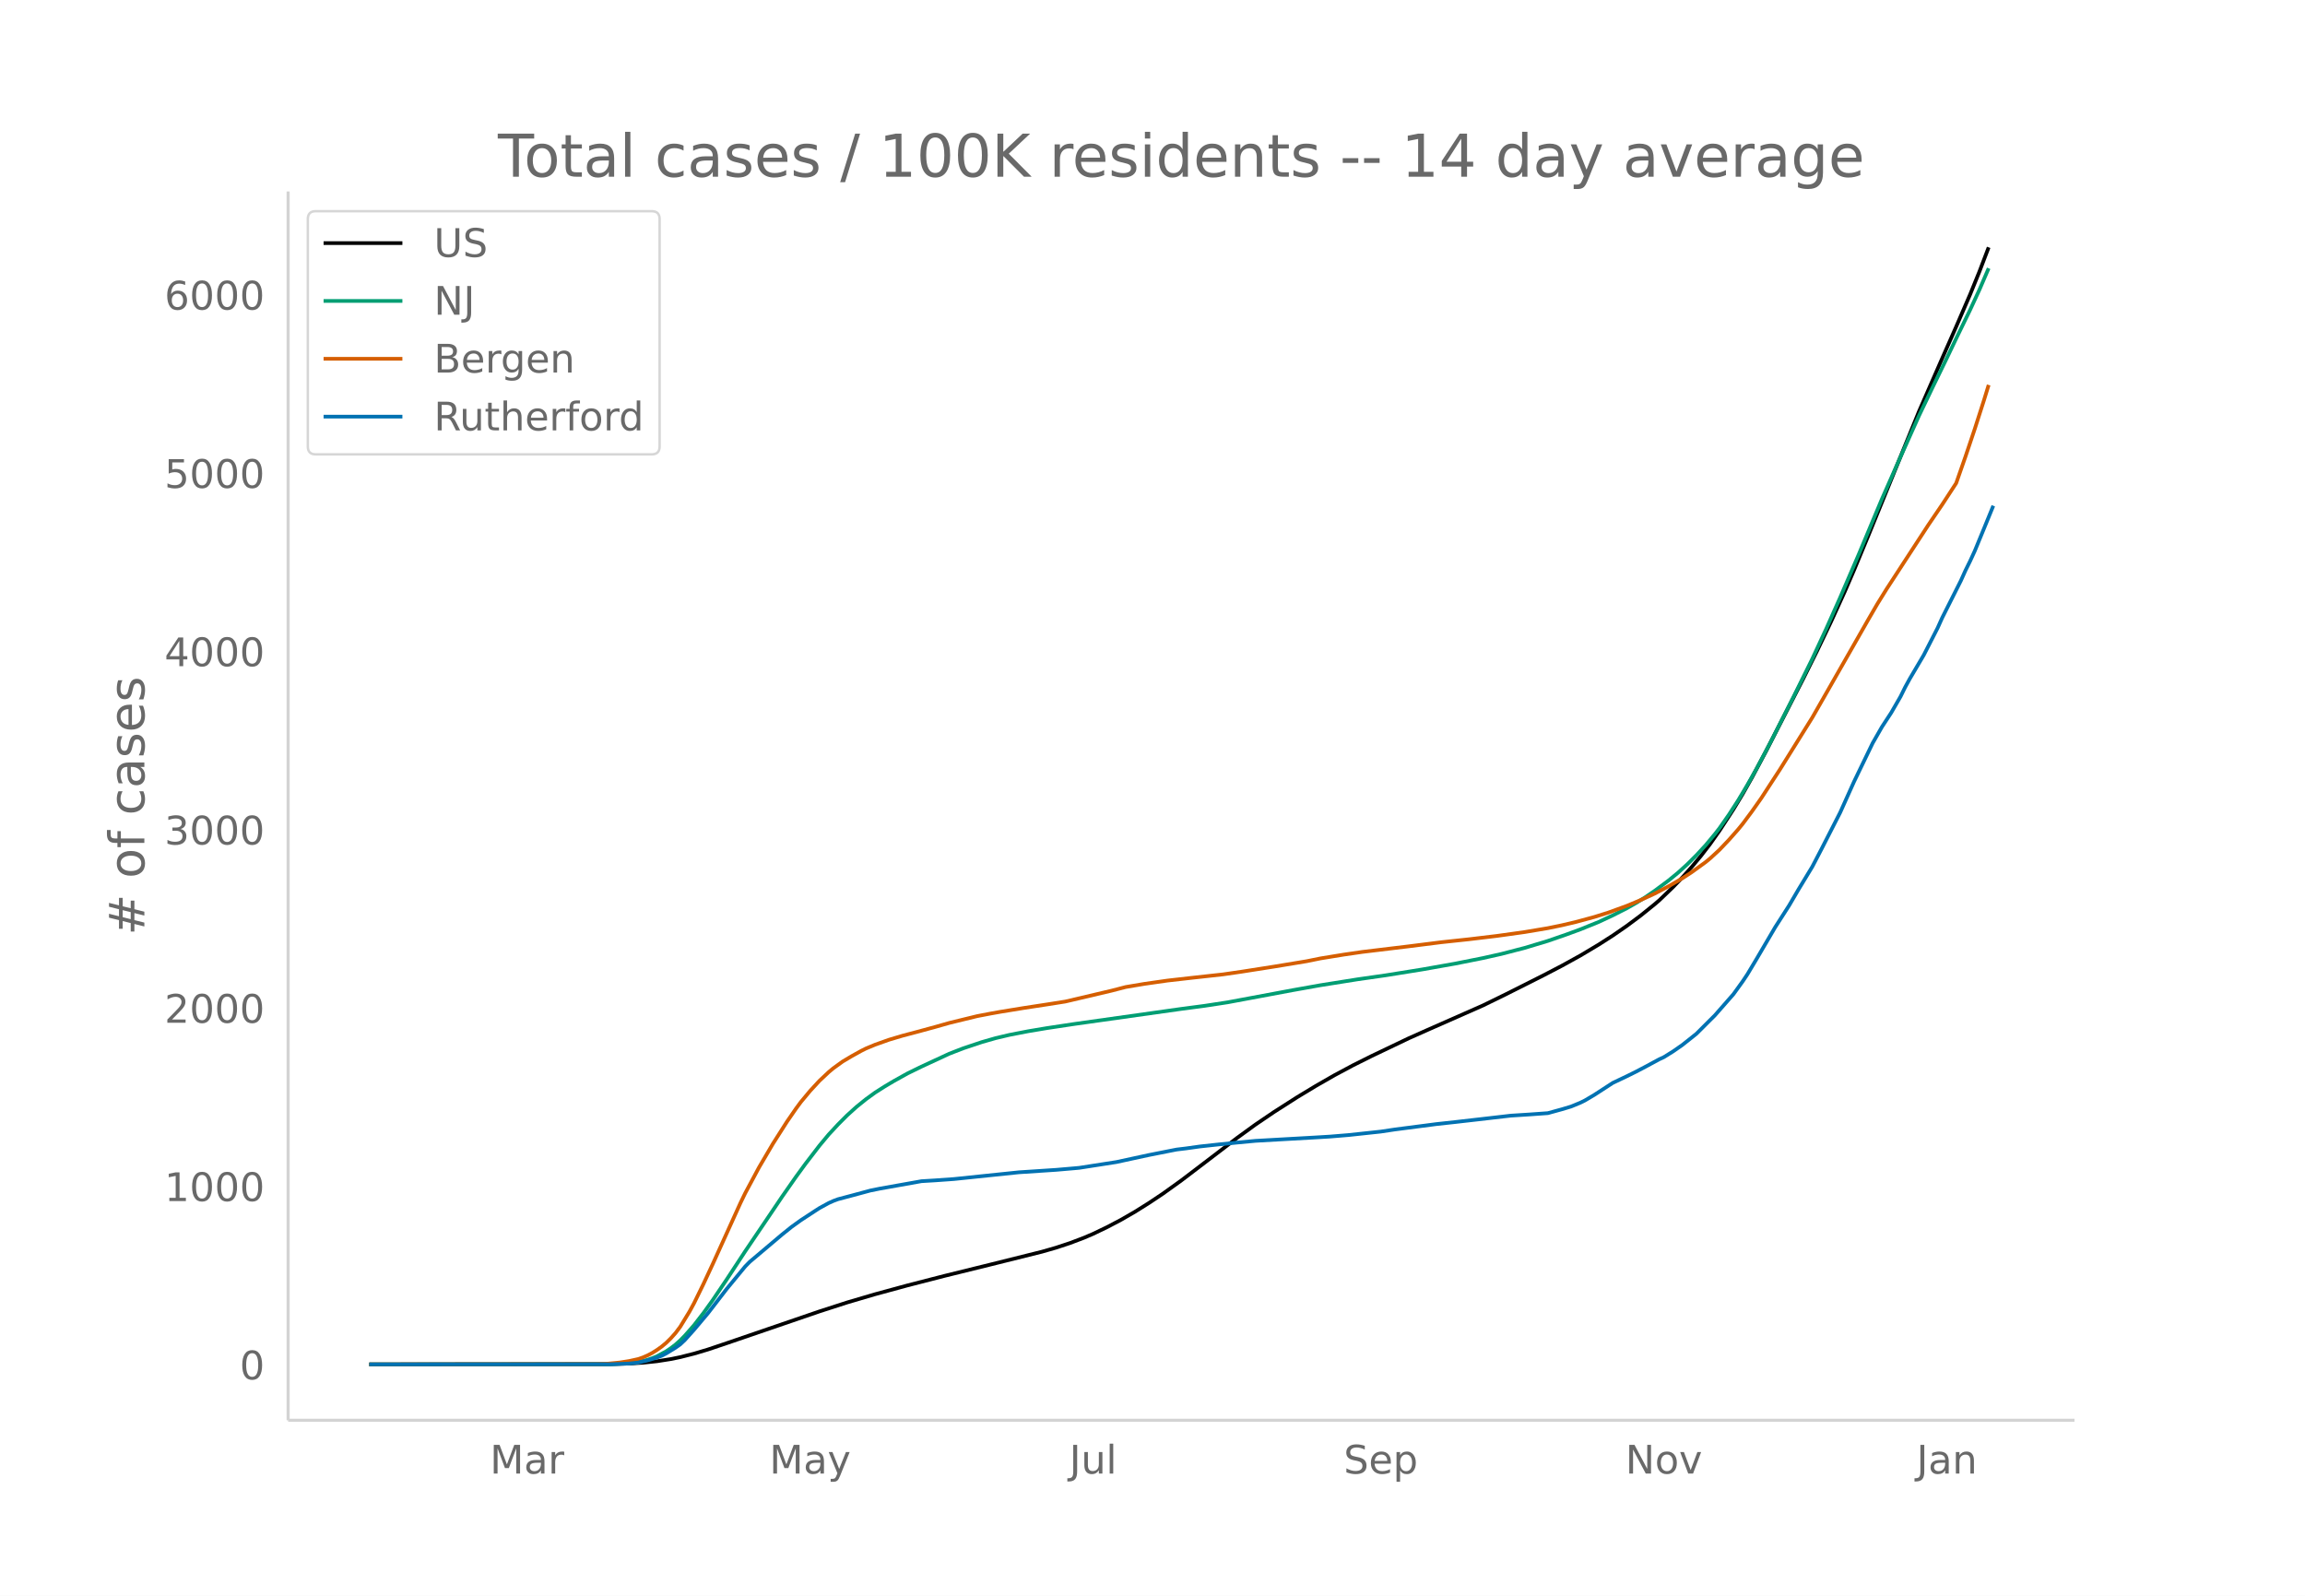
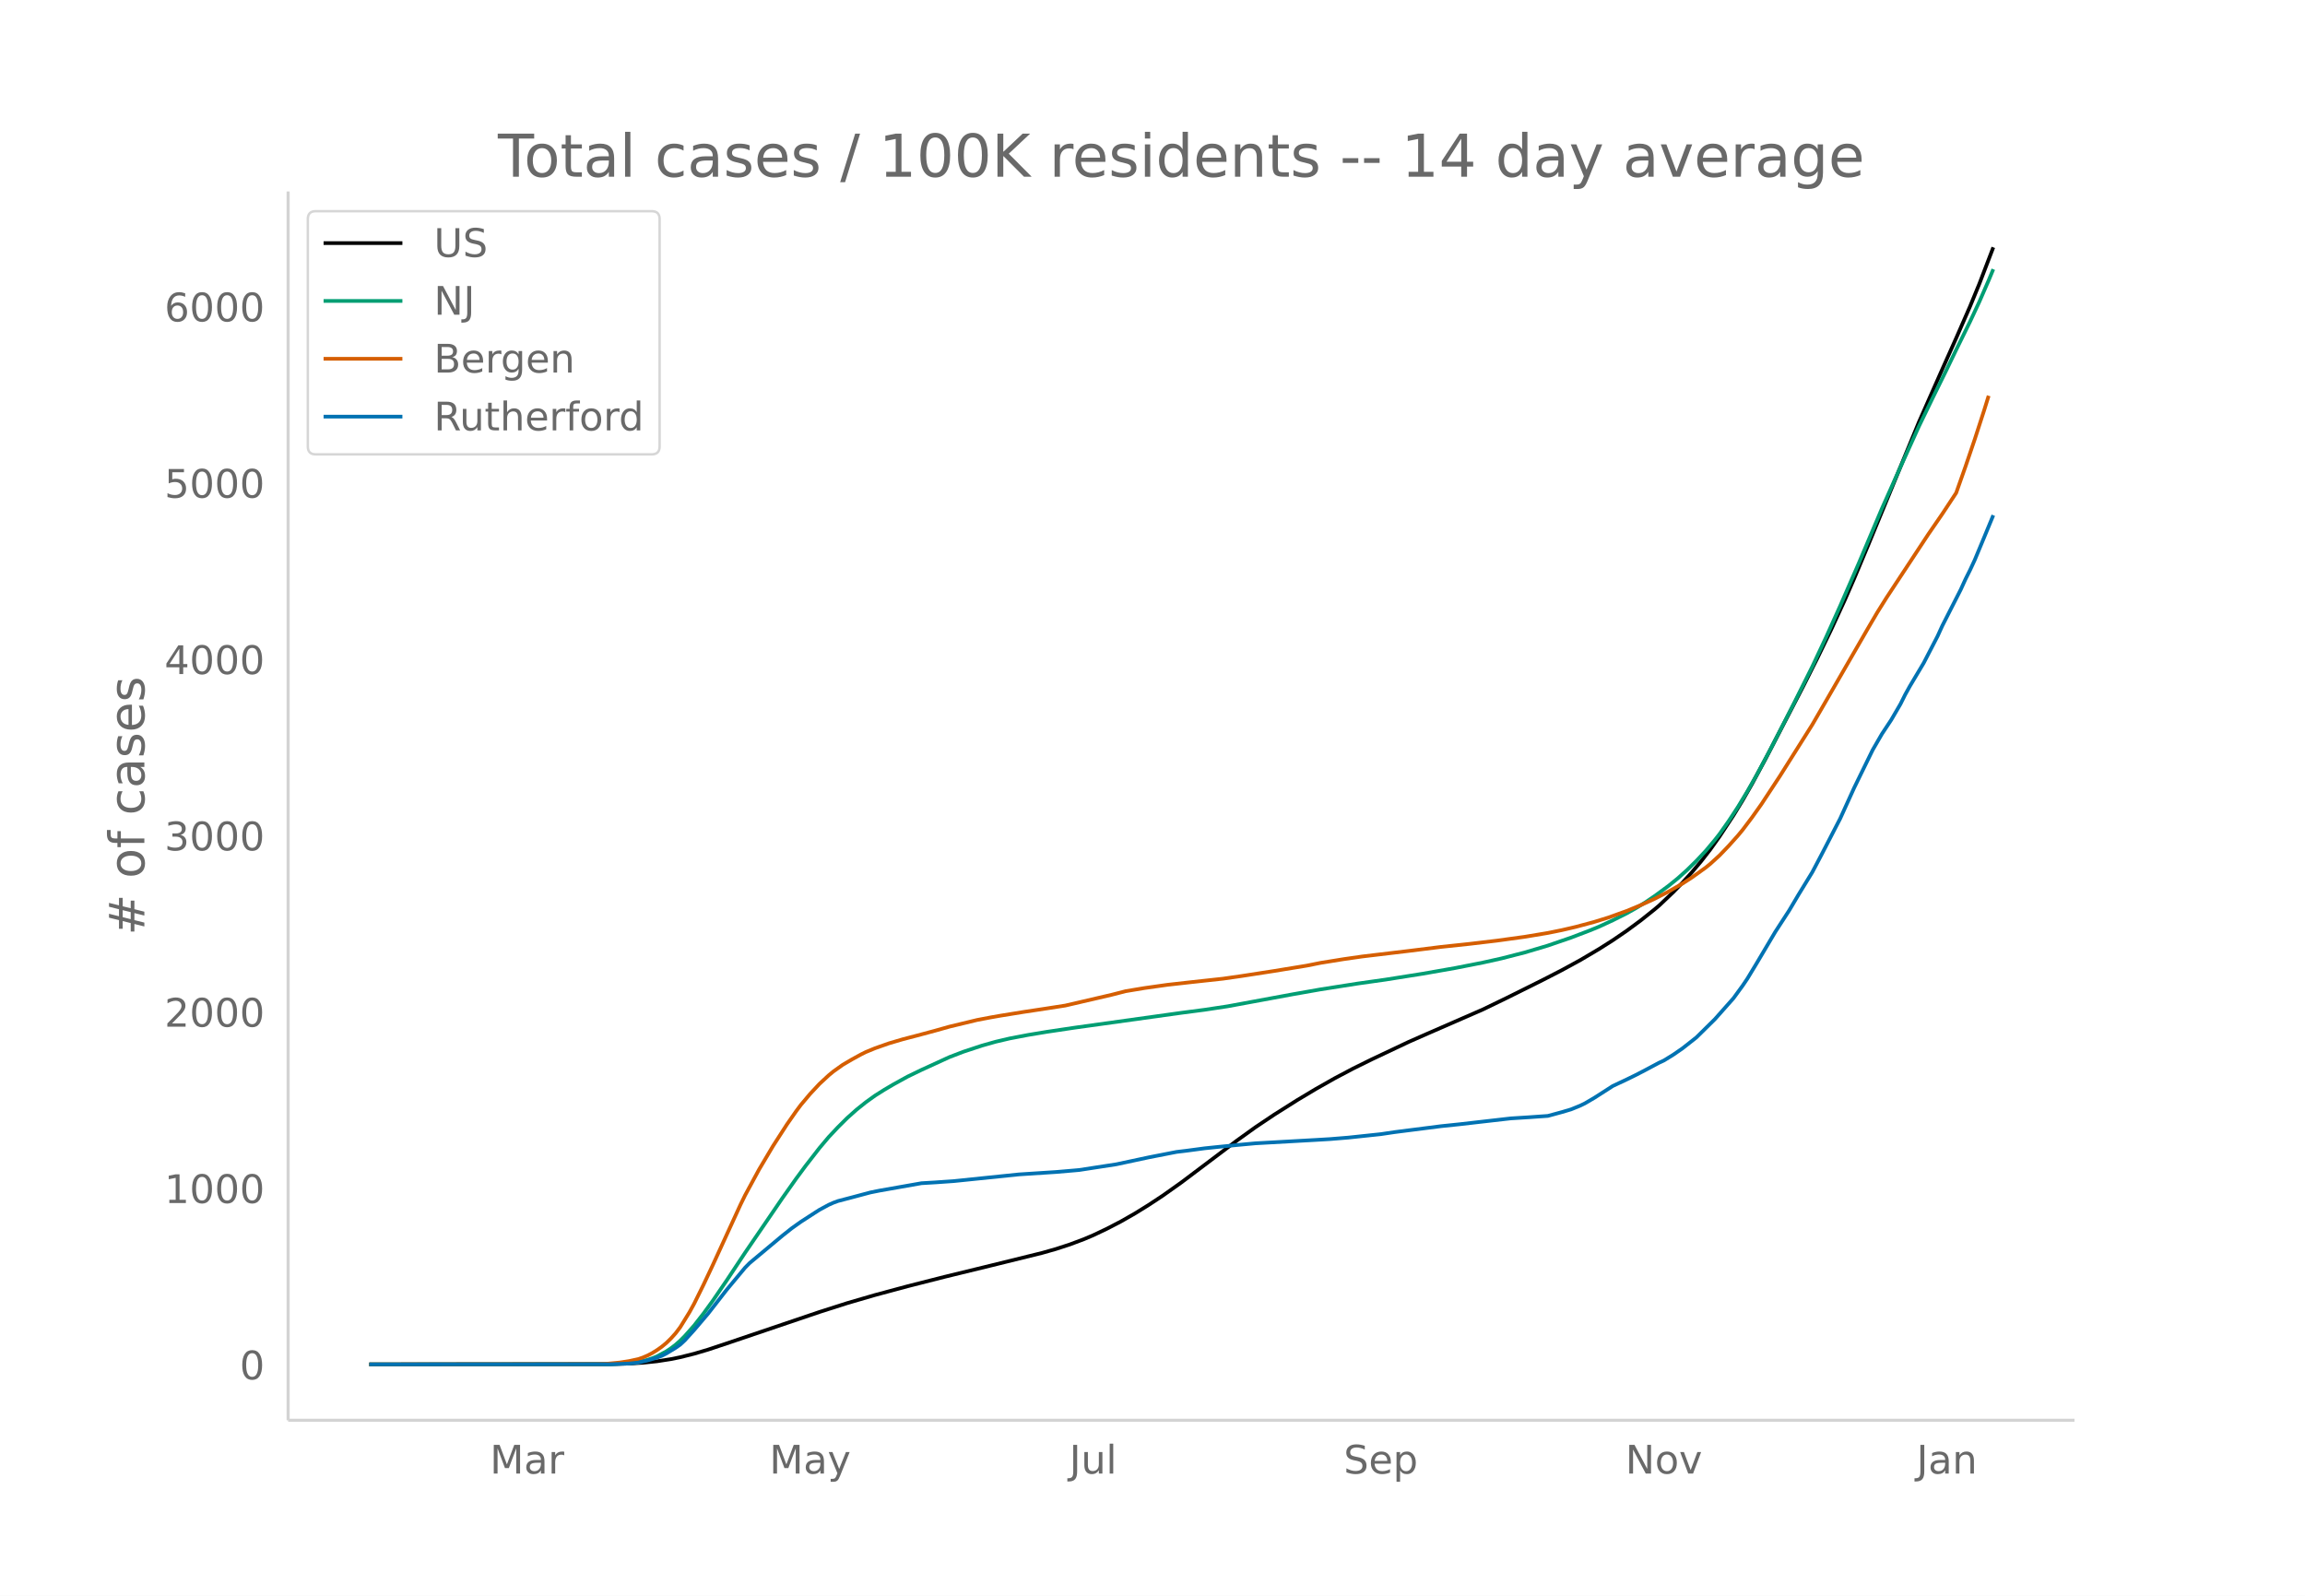
<svg xmlns="http://www.w3.org/2000/svg" xmlns:xlink="http://www.w3.org/1999/xlink" height="864" viewBox="0 0 936 648" width="1248">
  <defs>
    <style>*{stroke-linecap:butt;stroke-linejoin:round}</style>
  </defs>
  <g id="figure_1">
    <path d="M0 648h936V0H0z" fill="#fff" id="patch_1" />
    <g id="axes_1">
      <path d="M117 576.72h725.4V77.76H117z" fill="none" id="patch_2" />
-       <path clip-path="url(#pffbdf9643c)" d="M149.973 554.04l97.976-.109 7.536-.224 5.653-.35 5.652-.599 5.653-.886 3.768-.777 5.653-1.43 5.652-1.688 7.537-2.539 37.683-12.91 11.305-3.652 11.305-3.33 13.189-3.591 15.073-3.876 18.842-4.645 20.725-5.166 5.653-1.625 5.652-1.868 5.653-2.143 3.768-1.612 5.653-2.717 5.652-2.973 5.652-3.26 5.653-3.544 5.652-3.77 7.537-5.41 9.42-7.172 13.19-10.072 7.536-5.473 7.537-5.108 9.42-6.018 7.538-4.557 7.536-4.319 7.537-4.033 7.536-3.765 15.074-7.203 7.536-3.357 22.61-9.971 9.42-4.608 15.074-7.587 7.537-3.923 7.536-4.158 7.537-4.501 5.652-3.629 5.653-3.903 5.652-4.213 5.653-4.56 1.884-1.616 5.653-5.424 3.768-3.913 3.768-4.206 3.768-4.519 3.769-4.905 3.768-5.347 5.653-8.68 3.768-6.246 3.768-6.667 5.653-10.594 15.073-29.37 5.652-11.362 5.653-11.802 5.652-12.399 3.769-8.719 5.652-13.641 20.726-50.814 9.42-21.542 5.653-12.8 5.652-13.069 3.769-9.263 3.768-9.878h0" fill="none" stroke="#000" stroke-linecap="round" stroke-width="1.5" id="line2d_1" />
-       <path clip-path="url(#pffbdf9643c)" d="M149.973 554.04l96.092-.07 7.536-.283 3.769-.378 1.884-.255 3.768-.909 1.884-.643 1.884-.774 3.769-2.03 1.884-1.272 1.884-1.446 1.884-1.69 1.884-1.909 3.769-4.299 3.768-4.877 3.768-5.236 5.653-8.351 7.536-11.482 9.421-13.927 5.653-8.381 5.652-8.083 3.768-5.157 5.653-7.364 3.768-4.525 3.768-4.061 3.769-3.781 3.768-3.4 3.768-3.05 3.769-2.739 3.768-2.4 3.768-2.242 5.653-3.152 5.652-2.76 11.305-5.236 5.653-2.193 7.536-2.518 5.653-1.617 5.652-1.336 7.537-1.46 7.536-1.261 11.305-1.705 43.336-6.105 9.42-1.242 9.422-1.438 9.42-1.758 16.958-3.166 11.305-2.016 15.073-2.393 11.305-1.616 15.073-2.418 13.19-2.337 11.304-2.25 7.537-1.693 9.42-2.445 9.421-2.836 7.537-2.61 5.652-2.076 7.537-3.054 5.652-2.642 5.653-2.866 3.768-2.139 3.769-2.353 3.768-2.577 5.652-4.197 3.769-3.095 3.768-3.414 3.768-3.747 3.769-4.07 3.768-4.54 1.884-2.43 3.768-5.405 3.769-5.82 3.768-6.29 3.768-6.688 5.653-10.703 9.42-18.6 7.537-15.267 5.653-12.192 5.652-12.688 7.537-17.488 9.42-22.517 7.537-17.08 7.537-16.785 5.652-11.774 5.653-11.613 3.768-7.901 5.652-11.617 3.769-8.15 3.768-8.748h0" fill="none" stroke="#009e73" stroke-linecap="round" stroke-width="1.5" id="line2d_2" />
-       <path clip-path="url(#pffbdf9643c)" d="M149.973 554.04l92.323-.105 3.769-.12 5.652-.551 3.768-.586 3.769-.834 1.884-.662 1.884-.825 1.884-1.002 1.884-1.186 1.885-1.343 1.884-1.567 1.884-1.865 1.884-2.109 1.884-2.51 3.768-6.173 1.885-3.469 3.768-7.703 3.768-8.078 11.305-24.924 1.884-3.882 5.653-10.543 5.652-9.62 5.653-8.871 3.768-5.457 1.884-2.55 3.769-4.532 3.768-4.081 3.768-3.537 1.884-1.572 3.769-2.722 3.768-2.235 3.768-2.088 1.884-.946 3.769-1.572 5.652-2.011 5.653-1.683 5.652-1.489 7.537-2.05 5.652-1.611 11.305-2.758 5.653-1.084 3.768-.669 9.42-1.539 9.421-1.441 7.537-1.185 18.842-4.43 5.652-1.467 7.537-1.271 9.42-1.348 9.421-1.067 13.19-1.452 7.536-1.094 13.19-2.066 13.188-2.18 5.653-1.147 9.42-1.536 7.537-1.094 18.842-2.27 13.189-1.665 11.305-1.208 11.305-1.353 11.305-1.574 9.42-1.585 5.653-1.163 5.652-1.329 7.537-2.044 5.652-1.773 7.537-2.738 5.652-2.361 5.653-2.607 5.652-2.968 5.653-3.278 3.768-2.46 5.653-4.094 1.884-1.548 3.768-3.475 3.768-3.971 3.769-4.264 1.884-2.308 3.768-5.06 3.768-5.36 7.537-11.59 13.19-21.161 5.652-9.873 16.957-29.694 3.768-6.493 3.769-6.086 16.957-26.027 5.653-8.304 5.652-8.667 3.768-10.773 3.769-11.217 3.768-11.755 1.884-6.127h0" fill="none" stroke="#d55e00" stroke-linecap="round" stroke-width="1.5" id="line2d_3" />
-       <path clip-path="url(#pffbdf9643c)" d="M149.973 554.04l97.976-.057 7.536-.282 3.769-.424 3.768-.876 3.768-1.13 1.885-.735 1.884-.96 3.768-2.317 1.884-1.328 1.884-1.78 3.769-4.21 5.652-6.724 7.537-9.776 7.536-9.155 1.885-1.921 13.189-11.132 3.768-3.024 3.768-2.712 5.653-3.701 1.884-1.215 3.768-2.063 1.884-.847 1.884-.707 5.653-1.497 3.768-1.017 3.769-1.018 3.768-.762 16.957-3.024 5.653-.339 7.536-.537 26.379-2.74 15.073-.99 7.536-.649 1.885-.17 15.073-2.345 13.189-2.853 9.42-1.865 1.885-.367 3.768-.452 5.653-.792 7.536-.819 7.537-.763 7.536-.706 24.495-1.385 5.652-.339 7.537-.621 13.189-1.413 5.652-.848 16.958-2.203 7.536-.82 9.421-1.073 13.19-1.526 7.536-.48 7.536-.537 5.653-1.554 3.768-1.13 3.768-1.554 1.885-.933 3.768-2.232 7.536-4.888 5.653-2.684 3.768-1.865 3.769-1.978 5.652-3.051 1.884-.876 3.769-2.345 3.768-2.628 5.652-4.492 7.537-7.516 7.537-8.59 3.768-5.226 1.884-2.826 3.768-6.3 7.537-12.856 5.652-8.815 3.769-6.442 5.652-9.324 3.769-7.233 7.536-14.75 5.653-12.572 7.536-15.597 3.769-6.583 3.768-5.764 3.768-6.527 1.884-3.814 1.884-3.447 5.653-9.578 5.652-11.048 1.885-4.181 7.536-14.975 1.884-4.182 1.884-3.814 1.885-4.097 3.768-9.154 3.768-9.211h0" fill="none" stroke="#0072b2" stroke-linecap="round" stroke-width="1.5" id="line2d_4" />
+       <path clip-path="url(#p6384a6ee9b)" d="M149.973 554.04l97.976-.108 7.536-.22 5.653-.348 5.652-.592 5.653-.876 3.768-.769 5.653-1.414 5.652-1.67 7.537-2.51 37.683-12.769 11.305-3.61 11.305-3.294 13.189-3.552 15.073-3.833 18.842-4.594 20.725-5.109 5.653-1.607 5.652-1.847 5.653-2.119 3.768-1.594 5.653-2.687 5.652-2.94 5.652-3.224 5.653-3.506 5.652-3.73 7.537-5.35 9.42-7.092 13.19-9.96 7.536-5.414 7.537-5.05 9.42-5.952 7.538-4.508 7.536-4.27 7.537-3.99 7.536-3.723 15.074-7.124 7.536-3.32 22.61-9.861 9.42-4.557 15.074-7.503 7.537-3.88 7.536-4.113 7.537-4.451 5.652-3.588 5.653-3.86 5.652-4.167 5.653-4.51 1.884-1.599 5.653-5.364 3.768-3.87 3.768-4.16 3.768-4.468 3.769-4.851 3.768-5.288 5.653-8.584 3.768-6.177 3.768-6.594 5.653-10.477 15.073-29.047 5.652-11.237 5.653-11.671 5.652-12.263 3.769-8.623 5.652-13.49 20.726-50.255 9.42-21.304 5.653-12.658 5.652-12.926 3.769-9.161 5.652-14.768h0" fill="none" stroke="#000" stroke-linecap="round" stroke-width="1.5" id="line2d_1" />
+       <path clip-path="url(#p6384a6ee9b)" d="M149.973 554.04l96.092-.07 7.536-.28 3.769-.373 1.884-.252 3.768-.899 1.884-.636 1.884-.765 3.769-2.009 1.884-1.257 1.884-1.43 1.884-1.67 1.884-1.89 3.769-4.25 3.768-4.825 3.768-5.177 5.653-8.26 7.536-11.355 9.421-13.774 5.653-8.288 5.652-7.994 3.768-5.1 5.653-7.284 3.768-4.475 3.768-4.016 3.769-3.739 3.768-3.363 3.768-3.016 3.769-2.708 3.768-2.375 3.768-2.216 5.653-3.118 5.652-2.729 11.305-5.178 5.653-2.17 7.536-2.49 5.653-1.599 5.652-1.322 7.537-1.443 7.536-1.247 11.305-1.687 43.336-6.037 9.42-1.229 9.422-1.422 9.42-1.738 16.958-3.132 11.305-1.993 15.073-2.367 11.305-1.597 15.073-2.392 13.19-2.311 11.304-2.226 7.537-1.674 9.42-2.419 9.421-2.804 9.421-3.237 7.537-2.875 3.768-1.543 5.652-2.613 5.653-2.834 3.768-2.115 3.769-2.327 3.768-2.55 5.652-4.15 3.769-3.06 3.768-3.377 3.768-3.705 3.769-4.026 3.768-4.49 1.884-2.403 3.768-5.346 3.769-5.755 3.768-6.22 3.768-6.615 5.653-10.585 9.42-18.396 7.537-15.098 5.653-12.057 5.652-12.55 7.537-17.294 9.42-22.269 7.537-16.891 7.537-16.6 5.652-11.645 5.653-11.485 3.768-7.814 5.652-11.489 3.769-8.06 3.768-8.652 1.884-4.522h0" fill="none" stroke="#009e73" stroke-linecap="round" stroke-width="1.5" id="line2d_2" />
+       <path clip-path="url(#p6384a6ee9b)" d="M149.973 554.04l92.323-.104 3.769-.119 5.652-.545 3.768-.58 3.769-.824 1.884-.654 1.884-.816 1.884-.992 1.884-1.172 1.885-1.328 1.884-1.55 1.884-1.844 1.884-2.086 1.884-2.482 3.768-6.105 1.885-3.431 3.768-7.619 3.768-7.988 11.305-24.65 1.884-3.84 5.653-10.425 5.652-9.514 5.653-8.774 3.768-5.397 1.884-2.523 3.769-4.481 3.768-4.036 3.768-3.498 1.884-1.555 3.769-2.691 3.768-2.211 3.768-2.065 1.884-.935 3.769-1.556 5.652-1.988 5.653-1.665 5.652-1.472 7.537-2.028 5.652-1.593 11.305-2.727 5.653-1.073 3.768-.66 9.42-1.523 9.421-1.426 7.537-1.172 18.842-4.381 5.652-1.45 7.537-1.258 9.42-1.332 9.421-1.056 13.19-1.436 7.536-1.081 13.19-2.044 13.188-2.156 5.653-1.134 9.42-1.519 7.537-1.082 18.842-2.246 13.189-1.645 11.305-1.196 11.305-1.337 11.305-1.557 9.42-1.568 5.653-1.15 5.652-1.314 7.537-2.021 5.652-1.754 7.537-2.708 5.652-2.335 5.653-2.579 5.652-2.935 5.653-3.242 3.768-2.432 5.653-4.05 1.884-1.53 3.768-3.437 3.768-3.927 3.769-4.217 1.884-2.282 3.768-5.005 3.768-5.301 7.537-11.463 13.19-20.927 5.652-9.764 16.957-29.367 3.768-6.421 3.769-6.019 16.957-25.74 5.653-8.212 5.652-8.572 3.768-10.655 3.769-11.093 3.768-11.625 1.884-6.06h0" fill="none" stroke="#d55e00" stroke-linecap="round" stroke-width="1.5" id="line2d_3" />
+       <path clip-path="url(#p6384a6ee9b)" d="M149.973 554.04l97.976-.056 7.536-.28 3.769-.418 3.768-.867 3.768-1.117 1.885-.727 1.884-.95 3.768-2.291 1.884-1.314 1.884-1.76 3.769-4.164 5.652-6.65 7.537-9.668 7.536-9.054 1.885-1.9 13.189-11.01 3.768-2.99 3.768-2.682 5.653-3.66 1.884-1.202 3.768-2.04 1.884-.838 1.884-.699 5.653-1.48 3.768-1.006 3.769-1.006 3.768-.755 16.957-2.99 5.653-.335 7.536-.531 26.379-2.71 15.073-.978 7.536-.643 1.885-.168 15.073-2.32 13.189-2.821 9.42-1.845 1.885-.363 3.768-.447 7.537-1.006 5.652-.587 7.537-.754 7.536-.699 24.495-1.369 5.652-.335 7.537-.615 13.189-1.397 5.652-.838 18.842-2.403 7.536-.783 7.537-.866 13.19-1.509 7.536-.475 7.536-.53 5.653-1.538 3.768-1.118 3.768-1.536 1.885-.922 3.768-2.208 7.536-4.834 5.653-2.655 3.768-1.844 3.769-1.956 5.652-3.018 1.884-.866 3.769-2.32 3.768-2.598 5.652-4.443 7.537-7.433 7.537-8.494 3.768-5.17 1.884-2.794 3.768-6.231 7.537-12.714 5.652-8.719 3.769-6.37 5.652-9.222 3.769-7.153 7.536-14.586 5.653-12.435 7.536-15.424 3.769-6.511 3.768-5.7 3.768-6.455 1.884-3.773 1.884-3.409 5.653-9.472 5.652-10.926 1.885-4.136 7.536-14.81 1.884-4.135 1.884-3.772 1.885-4.052 3.768-9.053 3.768-9.11h0" fill="none" stroke="#0072b2" stroke-linecap="round" stroke-width="1.5" id="line2d_4" />
      <path d="M117 576.72V77.76" fill="none" stroke="#d3d3d3" stroke-linecap="square" stroke-width="1.25" id="patch_3" />
      <path d="M117 576.72h725.4" fill="none" stroke="#d3d3d3" stroke-linecap="square" stroke-width="1.25" id="patch_4" />
      <g id="matplotlib.axis_1">
        <g id="xtick_1">
          <g transform="matrix(.16 0 0 -.16 198.94 598.378)" fill="#696969" id="text_1">
            <defs>
              <path d="M9.813 72.906h14.703l18.593-49.61 18.703 49.61h14.704V0H66.89v64.016l-18.797-50h-9.907l-18.796 50V0H9.813z" id="DejaVuSans-77" />
              <path d="M34.281 27.484q-10.89 0-15.093-2.484-4.204-2.484-4.204-8.5 0-4.781 3.157-7.594 3.156-2.797 8.562-2.797 7.485 0 12 5.297 4.516 5.297 4.516 14.078v2zm17.922 3.72V0H43.22v8.297Q40.14 3.328 35.547.953q-4.594-2.375-11.234-2.375-8.391 0-13.36 4.719Q6 8.016 6 15.922q0 9.219 6.172 13.906 6.187 4.688 18.437 4.688h12.61v.89q0 6.203-4.078 9.594-4.078 3.39-11.453 3.39-4.688 0-9.141-1.124-4.438-1.125-8.531-3.375v8.312q4.921 1.906 9.562 2.844 4.64.953 9.031.953 11.875 0 17.735-6.156 5.86-6.14 5.86-18.64z" id="DejaVuSans-97" />
              <path d="M41.11 46.297q-1.516.875-3.297 1.281Q36.03 48 33.89 48q-7.625 0-11.703-4.953-4.079-4.953-4.079-14.234V0H9.08v54.688h9.03v-8.5q2.844 4.984 7.375 7.39Q30.031 56 36.531 56q.922 0 2.047-.125 1.125-.11 2.484-.36z" id="DejaVuSans-114" />
            </defs>
            <use xlink:href="#DejaVuSans-77" />
            <use x="86.279" xlink:href="#DejaVuSans-97" />
            <use x="147.559" xlink:href="#DejaVuSans-114" />
          </g>
        </g>
        <g id="xtick_2">
          <g transform="matrix(.16 0 0 -.16 312.428 598.378)" fill="#696969" id="text_2">
            <defs>
              <path d="M32.172-5.078q-3.797-9.766-7.422-12.735-3.61-2.984-9.656-2.984H7.906v7.516h5.282q3.703 0 5.75 1.765Q21-9.766 23.483-3.219l1.61 4.094-22.11 53.813H12.5l17.094-42.766 17.093 42.766h9.516z" id="DejaVuSans-121" />
            </defs>
            <use xlink:href="#DejaVuSans-77" />
            <use x="86.279" xlink:href="#DejaVuSans-97" />
            <use x="147.559" xlink:href="#DejaVuSans-121" />
          </g>
        </g>
        <g id="xtick_3">
          <g transform="matrix(.16 0 0 -.16 434.249 598.378)" fill="#696969" id="text_3">
            <defs>
              <path d="M9.813 72.906h9.859V5.078q0-13.187-5-19.14-5-5.954-16.094-5.954h-3.75v8.297h3.078q6.531 0 9.219 3.672Q9.813-4.39 9.813 5.078z" id="DejaVuSans-74" />
              <path d="M8.5 21.578v33.11h8.984V21.922q0-7.766 3.016-11.656 3.031-3.875 9.094-3.875 7.265 0 11.484 4.64 4.234 4.64 4.234 12.656v31h8.985V0h-8.984v8.406Q42.047 3.422 37.718 1q-4.313-2.422-10.032-2.422-9.421 0-14.312 5.86Q8.5 10.296 8.5 21.578zM31.11 56z" id="DejaVuSans-117" />
              <path d="M9.422 75.984h8.984V0H9.422z" id="DejaVuSans-108" />
            </defs>
            <use xlink:href="#DejaVuSans-74" />
            <use x="29.492" xlink:href="#DejaVuSans-117" />
            <use x="92.871" xlink:href="#DejaVuSans-108" />
          </g>
        </g>
        <g id="xtick_4">
          <g transform="matrix(.16 0 0 -.16 545.639 598.378)" fill="#696969" id="text_4">
            <defs>
              <path d="M53.516 70.516V60.89q-5.61 2.687-10.594 4-4.984 1.328-9.625 1.328-8.047 0-12.422-3.125t-4.375-8.89q0-4.845 2.906-7.313 2.907-2.453 11.016-3.97l5.953-1.218q11.031-2.11 16.281-7.406 5.25-5.297 5.25-14.172 0-10.61-7.11-16.078-7.093-5.469-20.812-5.469-5.172 0-11.015 1.172Q13.14.922 6.89 3.219v10.156q6-3.36 11.765-5.078 5.766-1.703 11.328-1.703 8.438 0 13.032 3.312 4.593 3.328 4.593 9.485 0 5.359-3.297 8.39-3.296 3.032-10.812 4.547L27.484 33.5q-11.03 2.188-15.968 6.875-4.922 4.688-4.922 13.047 0 9.672 6.812 15.234 6.813 5.563 18.766 5.563 5.14 0 10.453-.938 5.328-.922 10.89-2.765z" id="DejaVuSans-83" />
              <path d="M56.203 29.594v-4.39H14.891q.593-9.282 5.593-14.142 5-4.859 13.938-4.859 5.172 0 10.031 1.266 4.86 1.265 9.656 3.812v-8.5Q49.266.734 44.187-.344 39.11-1.422 33.892-1.422q-13.094 0-20.735 7.61-7.64 7.625-7.64 20.625 0 13.421 7.25 21.296Q20.016 56 32.328 56q11.031 0 17.453-7.11 6.422-7.093 6.422-19.296zm-8.984 2.64q-.094 7.36-4.125 11.75-4.032 4.407-10.672 4.407-7.516 0-12.031-4.25-4.516-4.25-5.203-11.97z" id="DejaVuSans-101" />
              <path d="M18.11 8.203v-29H9.077v75.484h9.031v-8.296q2.844 4.875 7.157 7.234Q29.594 56 35.594 56q9.968 0 16.187-7.906 6.235-7.907 6.235-20.797T51.78 6.484q-6.218-7.906-16.187-7.906-6 0-10.328 2.375-4.313 2.375-7.157 7.25zm30.578 19.094q0 9.906-4.079 15.547-4.078 5.64-11.203 5.64-7.14 0-11.218-5.64-4.079-5.64-4.079-15.547 0-9.906 4.078-15.547 4.079-5.64 11.22-5.64 7.124 0 11.202 5.64t4.078 15.547z" id="DejaVuSans-112" />
            </defs>
            <use xlink:href="#DejaVuSans-83" />
            <use x="63.477" xlink:href="#DejaVuSans-101" />
            <use x="125" xlink:href="#DejaVuSans-112" />
          </g>
        </g>
        <g id="xtick_5">
          <g transform="matrix(.16 0 0 -.16 660.037 598.378)" fill="#696969" id="text_5">
            <defs>
              <path d="M9.813 72.906h13.28l32.329-60.984v60.984h9.562V0h-13.28L19.39 60.984V0H9.813z" id="DejaVuSans-78" />
              <path d="M30.61 48.39q-7.22 0-11.422-5.64-4.204-5.64-4.204-15.453 0-9.813 4.172-15.453 4.188-5.64 11.453-5.64 7.188 0 11.375 5.655 4.203 5.672 4.203 15.438 0 9.719-4.203 15.406-4.187 5.688-11.375 5.688zm0 7.61q11.718 0 18.406-7.625 6.703-7.61 6.703-21.078 0-13.422-6.703-21.078-6.688-7.64-18.407-7.64-11.765 0-18.437 7.64-6.656 7.656-6.656 21.078 0 13.469 6.656 21.078Q18.844 56 30.609 56z" id="DejaVuSans-111" />
              <path d="M2.984 54.688H12.5L29.594 8.797l17.093 45.89h9.516L35.687 0H23.485z" id="DejaVuSans-118" />
            </defs>
            <use xlink:href="#DejaVuSans-78" />
            <use x="74.805" xlink:href="#DejaVuSans-111" />
            <use x="135.986" xlink:href="#DejaVuSans-118" />
          </g>
        </g>
        <g id="xtick_6">
          <g transform="matrix(.16 0 0 -.16 778.253 598.378)" fill="#696969" id="text_6">
            <defs>
              <path d="M54.89 33.016V0h-8.984v32.719q0 7.765-3.031 11.61-3.031 3.858-9.078 3.858-7.281 0-11.484-4.64-4.204-4.625-4.204-12.64V0H9.08v54.688h9.03v-8.5q3.235 4.937 7.594 7.374Q30.078 56 35.797 56q9.422 0 14.25-5.828 4.844-5.828 4.844-17.156z" id="DejaVuSans-110" />
            </defs>
            <use xlink:href="#DejaVuSans-74" />
            <use x="29.492" xlink:href="#DejaVuSans-97" />
            <use x="90.771" xlink:href="#DejaVuSans-110" />
          </g>
        </g>
      </g>
      <g id="matplotlib.axis_2">
        <g id="ytick_1">
          <g transform="matrix(.16 0 0 -.16 97.32 560.119)" fill="#696969" id="text_7">
            <defs>
              <path d="M31.781 66.406q-7.61 0-11.453-7.5Q16.5 51.422 16.5 36.375q0-14.984 3.828-22.484 3.844-7.5 11.453-7.5 7.672 0 11.5 7.5 3.844 7.5 3.844 22.484 0 15.047-3.844 22.531-3.828 7.5-11.5 7.5zm0 7.813q12.266 0 18.735-9.703 6.468-9.688 6.468-28.141 0-18.406-6.468-28.11-6.47-9.687-18.735-9.687-12.25 0-18.718 9.688-6.47 9.703-6.47 28.109 0 18.453 6.47 28.14Q19.53 74.22 31.78 74.22z" id="DejaVuSans-48" />
            </defs>
            <use xlink:href="#DejaVuSans-48" />
          </g>
        </g>
        <g id="ytick_2">
-           <g transform="matrix(.16 0 0 -.16 66.78 487.72)" fill="#696969" id="text_8">
+           <g transform="matrix(.16 0 0 -.16 66.78 488.517)" fill="#696969" id="text_8">
            <defs>
              <path d="M12.406 8.297h16.11v55.625l-17.532-3.516v8.985l17.438 3.515h9.86V8.296H54.39V0H12.406z" id="DejaVuSans-49" />
            </defs>
            <use xlink:href="#DejaVuSans-49" />
            <use x="63.623" xlink:href="#DejaVuSans-48" />
            <use x="127.246" xlink:href="#DejaVuSans-48" />
            <use x="190.869" xlink:href="#DejaVuSans-48" />
          </g>
        </g>
        <g id="ytick_3">
-           <g transform="matrix(.16 0 0 -.16 66.78 415.32)" fill="#696969" id="text_9">
+           <g transform="matrix(.16 0 0 -.16 66.78 416.916)" fill="#696969" id="text_9">
            <defs>
              <path d="M19.188 8.297h34.421V0H7.33v8.297q5.609 5.812 15.296 15.594 9.703 9.797 12.188 12.64 4.734 5.313 6.609 9 1.89 3.688 1.89 7.25 0 5.813-4.078 9.469-4.078 3.672-10.625 3.672-4.64 0-9.797-1.61-5.14-1.609-11-4.89v9.969Q13.767 71.78 18.938 73q5.188 1.219 9.485 1.219 11.328 0 18.062-5.672 6.735-5.656 6.735-15.125 0-4.5-1.688-8.531-1.672-4.016-6.125-9.485-1.218-1.422-7.765-8.187-6.532-6.766-18.453-18.922z" id="DejaVuSans-50" />
            </defs>
            <use xlink:href="#DejaVuSans-50" />
            <use x="63.623" xlink:href="#DejaVuSans-48" />
            <use x="127.246" xlink:href="#DejaVuSans-48" />
            <use x="190.869" xlink:href="#DejaVuSans-48" />
          </g>
        </g>
        <g id="ytick_4">
-           <g transform="matrix(.16 0 0 -.16 66.78 342.92)" fill="#696969" id="text_10">
+           <g transform="matrix(.16 0 0 -.16 66.78 345.314)" fill="#696969" id="text_10">
            <defs>
              <path d="M40.578 39.313Q47.656 37.797 51.625 33q3.984-4.781 3.984-11.813 0-10.78-7.422-16.703-7.421-5.906-21.093-5.906-4.578 0-9.438.906-4.86.907-10.031 2.72v9.515q4.094-2.39 8.969-3.61 4.89-1.218 10.218-1.218 9.266 0 14.125 3.656 4.86 3.656 4.86 10.64 0 6.454-4.516 10.079-4.515 3.64-12.562 3.64h-8.5v8.11h8.89q7.266 0 11.125 2.906 3.86 2.906 3.86 8.375 0 5.61-3.985 8.61-3.968 3.015-11.39 3.015-4.063 0-8.703-.89-4.641-.876-10.203-2.72v8.782q5.624 1.562 10.53 2.344 4.907.78 9.25.78 11.235 0 17.766-5.109 6.547-5.093 6.547-13.78 0-6.063-3.468-10.235-3.47-4.172-9.86-5.782z" id="DejaVuSans-51" />
            </defs>
            <use xlink:href="#DejaVuSans-51" />
            <use x="63.623" xlink:href="#DejaVuSans-48" />
            <use x="127.246" xlink:href="#DejaVuSans-48" />
            <use x="190.869" xlink:href="#DejaVuSans-48" />
          </g>
        </g>
        <g id="ytick_5">
-           <g transform="matrix(.16 0 0 -.16 66.78 270.521)" fill="#696969" id="text_11">
+           <g transform="matrix(.16 0 0 -.16 66.78 273.713)" fill="#696969" id="text_11">
            <defs>
              <path d="M37.797 64.313L12.89 25.39h24.906zm-2.594 8.593H47.61V25.391h10.407v-8.203H47.609V0h-9.812v17.188H4.89v9.515z" id="DejaVuSans-52" />
            </defs>
            <use xlink:href="#DejaVuSans-52" />
            <use x="63.623" xlink:href="#DejaVuSans-48" />
            <use x="127.246" xlink:href="#DejaVuSans-48" />
            <use x="190.869" xlink:href="#DejaVuSans-48" />
          </g>
        </g>
        <g id="ytick_6">
-           <g transform="matrix(.16 0 0 -.16 66.78 198.122)" fill="#696969" id="text_12">
+           <g transform="matrix(.16 0 0 -.16 66.78 202.111)" fill="#696969" id="text_12">
            <defs>
              <path d="M10.797 72.906h38.719v-8.312H19.828v-17.86q2.14.735 4.281 1.094 2.157.36 4.313.36 12.203 0 19.328-6.688 7.14-6.688 7.14-18.11 0-11.765-7.328-18.296-7.328-6.516-20.656-6.516-4.593 0-9.36.781-4.75.782-9.827 2.344v9.922q4.39-2.39 9.078-3.563 4.687-1.171 9.906-1.171 8.453 0 13.375 4.437 4.938 4.438 4.938 12.063 0 7.609-4.938 12.047-4.922 4.453-13.375 4.453-3.953 0-7.89-.875-3.922-.875-8.016-2.735z" id="DejaVuSans-53" />
            </defs>
            <use xlink:href="#DejaVuSans-53" />
            <use x="63.623" xlink:href="#DejaVuSans-48" />
            <use x="127.246" xlink:href="#DejaVuSans-48" />
            <use x="190.869" xlink:href="#DejaVuSans-48" />
          </g>
        </g>
        <g id="ytick_7">
-           <g transform="matrix(.16 0 0 -.16 66.78 125.722)" fill="#696969" id="text_13">
+           <g transform="matrix(.16 0 0 -.16 66.78 130.51)" fill="#696969" id="text_13">
            <defs>
              <path d="M33.016 40.375q-6.641 0-10.532-4.547-3.875-4.531-3.875-12.437 0-7.86 3.875-12.438 3.891-4.562 10.532-4.562 6.64 0 10.515 4.562 3.875 4.578 3.875 12.438 0 7.906-3.875 12.437-3.875 4.547-10.515 4.547zm19.578 30.922v-8.984q-3.719 1.75-7.5 2.671-3.782.938-7.5.938-9.766 0-14.922-6.594-5.14-6.594-5.875-19.922 2.875 4.25 7.219 6.516 4.359 2.266 9.578 2.266 10.984 0 17.36-6.672 6.374-6.657 6.374-18.125 0-11.235-6.64-18.032-6.641-6.78-17.672-6.78-12.657 0-19.344 9.687-6.688 9.703-6.688 28.109 0 17.281 8.204 27.563 8.203 10.28 22.015 10.28 3.719 0 7.5-.734t7.89-2.187z" id="DejaVuSans-54" />
            </defs>
            <use xlink:href="#DejaVuSans-54" />
            <use x="63.623" xlink:href="#DejaVuSans-48" />
            <use x="127.246" xlink:href="#DejaVuSans-48" />
            <use x="190.869" xlink:href="#DejaVuSans-48" />
          </g>
        </g>
        <g transform="matrix(0 -.2 -.2 0 58.62 379.813)" fill="#696969" id="text_14">
          <defs>
            <path d="M51.125 44H36.922l-4.11-16.313h14.313zm-7.328 27.781l-5.078-20.265h14.265L58.11 71.78h7.813L60.89 51.516h15.234V44h-17.14l-4-16.313h15.53V20.22H53.079L48 0h-7.813l5.032 20.219H30.906L25.875 0h-7.86l5.079 20.219H7.719v7.468h17.187L29 44H13.281v7.516h17.625l4.985 20.265z" id="DejaVuSans-35" />
            <path d="M37.11 75.984V68.5h-8.594q-4.828 0-6.72-1.953-1.874-1.953-1.874-7.031v-4.828h14.797v-6.985H19.922V0H10.89v47.703H2.297v6.984h8.594V58.5q0 9.125 4.25 13.297 4.25 4.187 13.468 4.187z" id="DejaVuSans-102" />
            <path d="M48.781 52.594v-8.407q-3.812 2.11-7.64 3.157-3.828 1.047-7.735 1.047-8.75 0-13.593-5.547-4.829-5.532-4.829-15.547 0-10.016 4.829-15.563 4.843-5.53 13.593-5.53 3.907 0 7.735 1.046 3.828 1.047 7.64 3.156V2.094Q45.016.344 40.984-.531q-4.015-.89-8.562-.89-12.36 0-19.64 7.765-7.266 7.765-7.266 20.953 0 13.375 7.343 21.031Q20.22 56 33.016 56q4.14 0 8.093-.86 3.953-.843 7.672-2.546z" id="DejaVuSans-99" />
            <path d="M44.281 53.078v-8.5q-3.797 1.953-7.906 2.922-4.094.984-8.5.984-6.688 0-10.031-2.047-3.344-2.046-3.344-6.156 0-3.125 2.39-4.906 2.391-1.781 9.626-3.39l3.078-.688q9.562-2.047 13.593-5.781 4.032-3.735 4.032-10.422 0-7.625-6.032-12.078-6.03-4.438-16.578-4.438-4.39 0-9.156.86Q10.688.296 5.422 2v9.281q4.984-2.594 9.812-3.89 4.829-1.282 9.579-1.282 6.343 0 9.75 2.172 3.421 2.172 3.421 6.125 0 3.656-2.468 5.61-2.453 1.953-10.813 3.765l-3.125.735q-8.344 1.75-12.062 5.39-3.704 3.64-3.704 9.985 0 7.718 5.47 11.906Q16.75 56 26.811 56q4.97 0 9.36-.734 4.406-.72 8.11-2.188z" id="DejaVuSans-115" />
          </defs>
          <use xlink:href="#DejaVuSans-35" />
          <use x="83.789" xlink:href="#DejaVuSans-32" />
          <use x="115.576" xlink:href="#DejaVuSans-111" />
          <use x="176.758" xlink:href="#DejaVuSans-102" />
          <use x="211.963" xlink:href="#DejaVuSans-32" />
          <use x="243.75" xlink:href="#DejaVuSans-99" />
          <use x="298.73" xlink:href="#DejaVuSans-97" />
          <use x="360.01" xlink:href="#DejaVuSans-115" />
          <use x="412.109" xlink:href="#DejaVuSans-101" />
          <use x="473.633" xlink:href="#DejaVuSans-115" />
        </g>
      </g>
      <g transform="matrix(.24 0 0 -.24 202.185 71.76)" fill="#696969" id="text_15">
        <defs>
          <path d="M-.297 72.906h61.672v-8.312H35.5V0h-9.906v64.594H-.296z" id="DejaVuSans-84" />
          <path d="M18.313 70.219V54.688h18.5v-6.985h-18.5V18.016q0-6.688 1.828-8.594 1.828-1.906 7.453-1.906h9.218V0h-9.218q-10.407 0-14.36 3.875-3.953 3.89-3.953 14.14v29.688H2.687v6.984h6.594V70.22z" id="DejaVuSans-116" />
          <path d="M25.39 72.906h8.297L8.297-9.28H0z" id="DejaVuSans-47" />
          <path d="M9.813 72.906h9.859V42.094L52.39 72.906h12.703L28.906 38.922 67.672 0H54.688L19.672 35.11V0h-9.86z" id="DejaVuSans-75" />
          <path d="M9.422 54.688h8.984V0H9.422zm0 21.296h8.984v-11.39H9.422z" id="DejaVuSans-105" />
          <path d="M45.406 46.39v29.594h8.985V0h-8.985v8.203Q42.578 3.328 38.25.953q-4.313-2.375-10.375-2.375-9.906 0-16.14 7.906-6.22 7.922-6.22 20.813 0 12.89 6.22 20.797Q17.968 56 27.874 56q6.063 0 10.375-2.375 4.328-2.36 7.156-7.234zm-30.61-19.093q0-9.906 4.079-15.547 4.078-5.64 11.203-5.64 7.125 0 11.219 5.64 4.11 5.64 4.11 15.547 0 9.906-4.11 15.547-4.094 5.64-11.219 5.64-7.125 0-11.203-5.64-4.078-5.64-4.078-15.547z" id="DejaVuSans-100" />
          <path d="M4.89 31.39h26.313v-8H4.891z" id="DejaVuSans-45" />
          <path d="M45.406 27.984q0 9.766-4.031 15.125-4.016 5.375-11.297 5.375-7.219 0-11.25-5.375-4.031-5.359-4.031-15.125 0-9.718 4.031-15.093t11.25-5.375q7.281 0 11.297 5.375 4.031 5.375 4.031 15.093zm8.985-21.203q0-13.953-6.203-20.765Q42-20.797 29.203-20.797q-4.734 0-8.937.703-4.203.703-8.157 2.172v8.735q3.954-2.141 7.813-3.157 3.86-1.031 7.86-1.031 8.843 0 13.234 4.61 4.39 4.609 4.39 13.937v4.453q-2.781-4.844-7.125-7.234Q33.938 0 27.875 0 17.828 0 11.672 7.656q-6.156 7.672-6.156 20.328 0 12.688 6.156 20.344Q17.828 56 27.875 56q6.063 0 10.406-2.39 4.344-2.391 7.125-7.22v8.297h8.985z" id="DejaVuSans-103" />
        </defs>
        <use xlink:href="#DejaVuSans-84" />
        <use x="44.084" xlink:href="#DejaVuSans-111" />
        <use x="105.266" xlink:href="#DejaVuSans-116" />
        <use x="144.475" xlink:href="#DejaVuSans-97" />
        <use x="205.754" xlink:href="#DejaVuSans-108" />
        <use x="233.537" xlink:href="#DejaVuSans-32" />
        <use x="265.324" xlink:href="#DejaVuSans-99" />
        <use x="320.305" xlink:href="#DejaVuSans-97" />
        <use x="381.584" xlink:href="#DejaVuSans-115" />
        <use x="433.684" xlink:href="#DejaVuSans-101" />
        <use x="495.207" xlink:href="#DejaVuSans-115" />
        <use x="547.307" xlink:href="#DejaVuSans-32" />
        <use x="579.094" xlink:href="#DejaVuSans-47" />
        <use x="612.785" xlink:href="#DejaVuSans-32" />
        <use x="644.572" xlink:href="#DejaVuSans-49" />
        <use x="708.195" xlink:href="#DejaVuSans-48" />
        <use x="771.818" xlink:href="#DejaVuSans-48" />
        <use x="835.441" xlink:href="#DejaVuSans-75" />
        <use x="901.018" xlink:href="#DejaVuSans-32" />
        <use x="932.805" xlink:href="#DejaVuSans-114" />
        <use x="971.668" xlink:href="#DejaVuSans-101" />
        <use x="1033.191" xlink:href="#DejaVuSans-115" />
        <use x="1085.291" xlink:href="#DejaVuSans-105" />
        <use x="1113.074" xlink:href="#DejaVuSans-100" />
        <use x="1176.551" xlink:href="#DejaVuSans-101" />
        <use x="1238.074" xlink:href="#DejaVuSans-110" />
        <use x="1301.453" xlink:href="#DejaVuSans-116" />
        <use x="1340.662" xlink:href="#DejaVuSans-115" />
        <use x="1392.762" xlink:href="#DejaVuSans-32" />
        <use x="1424.549" xlink:href="#DejaVuSans-45" />
        <use x="1460.633" xlink:href="#DejaVuSans-45" />
        <use x="1496.717" xlink:href="#DejaVuSans-32" />
        <use x="1528.504" xlink:href="#DejaVuSans-49" />
        <use x="1592.127" xlink:href="#DejaVuSans-52" />
        <use x="1655.75" xlink:href="#DejaVuSans-32" />
        <use x="1687.537" xlink:href="#DejaVuSans-100" />
        <use x="1751.014" xlink:href="#DejaVuSans-97" />
        <use x="1812.293" xlink:href="#DejaVuSans-121" />
        <use x="1871.473" xlink:href="#DejaVuSans-32" />
        <use x="1903.26" xlink:href="#DejaVuSans-97" />
        <use x="1964.539" xlink:href="#DejaVuSans-118" />
        <use x="2023.719" xlink:href="#DejaVuSans-101" />
        <use x="2085.242" xlink:href="#DejaVuSans-114" />
        <use x="2126.355" xlink:href="#DejaVuSans-97" />
        <use x="2187.635" xlink:href="#DejaVuSans-103" />
        <use x="2251.111" xlink:href="#DejaVuSans-101" />
      </g>
      <g id="legend_1">
        <path d="M128.2 184.5h136.45q3.2 0 3.2-3.2V88.96q0-3.2-3.2-3.2H128.2q-3.2 0-3.2 3.2v92.34q0 3.2 3.2 3.2z" fill="none" opacity=".8" stroke="#ccc" id="patch_5" />
        <path d="M131.4 98.718h32" fill="none" stroke="#000" stroke-linecap="round" stroke-width="1.5" id="line2d_5" />
        <g transform="matrix(.16 0 0 -.16 176.2 104.317)" fill="#696969" id="text_16">
          <defs>
            <path d="M8.688 72.906h9.921V28.61q0-11.718 4.235-16.875 4.25-5.14 13.781-5.14 9.469 0 13.719 5.14 4.25 5.157 4.25 16.875v44.297H64.5V27.391q0-14.25-7.063-21.532-7.046-7.28-20.812-7.28-13.828 0-20.89 7.28-7.047 7.282-7.047 21.532z" id="DejaVuSans-85" />
          </defs>
          <use xlink:href="#DejaVuSans-85" />
          <use x="73.193" xlink:href="#DejaVuSans-83" />
        </g>
        <path d="M131.4 122.203h32" fill="none" stroke="#009e73" stroke-linecap="round" stroke-width="1.5" id="line2d_7" />
        <g transform="matrix(.16 0 0 -.16 176.2 127.802)" fill="#696969" id="text_17">
          <use xlink:href="#DejaVuSans-78" />
          <use x="74.805" xlink:href="#DejaVuSans-74" />
        </g>
        <path d="M131.4 145.688h32" fill="none" stroke="#d55e00" stroke-linecap="round" stroke-width="1.5" id="line2d_9" />
        <g transform="matrix(.16 0 0 -.16 176.2 151.287)" fill="#696969" id="text_18">
          <defs>
            <path d="M19.672 34.813V8.108H35.5q7.953 0 11.781 3.297 3.844 3.297 3.844 10.078 0 6.844-3.844 10.078-3.828 3.25-11.781 3.25zm0 29.984V42.828h14.61q7.218 0 10.75 2.703 3.546 2.719 3.546 8.282 0 5.515-3.547 8.25-3.531 2.734-10.75 2.734zm-9.86 8.11h25.204q11.28 0 17.375-4.688Q58.5 63.53 58.5 54.89q0-6.703-3.125-10.657-3.125-3.953-9.188-4.922 7.282-1.562 11.313-6.53 4.031-4.954 4.031-12.376 0-9.765-6.64-15.093Q48.25 0 35.984 0H9.812z" id="DejaVuSans-66" />
          </defs>
          <use xlink:href="#DejaVuSans-66" />
          <use x="68.604" xlink:href="#DejaVuSans-101" />
          <use x="130.127" xlink:href="#DejaVuSans-114" />
          <use x="169.49" xlink:href="#DejaVuSans-103" />
          <use x="232.967" xlink:href="#DejaVuSans-101" />
          <use x="294.49" xlink:href="#DejaVuSans-110" />
        </g>
        <path d="M131.4 169.173h32" fill="none" stroke="#0072b2" stroke-linecap="round" stroke-width="1.5" id="line2d_11" />
        <g transform="matrix(.16 0 0 -.16 176.2 174.773)" fill="#696969" id="text_19">
          <defs>
            <path d="M44.39 34.188q3.172-1.079 6.172-4.594 3-3.516 6.032-9.672L66.609 0H56l-9.313 18.703q-3.624 7.328-7.015 9.719-3.39 2.39-9.25 2.39h-10.75V0h-9.86v72.906h22.266q12.5 0 18.656-5.234 6.157-5.219 6.157-15.766 0-6.89-3.203-11.437-3.204-4.532-9.297-6.282zM19.673 64.797V38.922h12.406q7.125 0 10.766 3.297 3.64 3.297 3.64 9.687 0 6.39-3.64 9.64-3.64 3.25-10.766 3.25z" id="DejaVuSans-82" />
            <path d="M54.89 33.016V0h-8.984v32.719q0 7.765-3.031 11.61-3.031 3.858-9.078 3.858-7.281 0-11.484-4.64-4.204-4.625-4.204-12.64V0H9.08v75.984h9.03V46.188q3.235 4.937 7.594 7.374Q30.078 56 35.797 56q9.422 0 14.25-5.828 4.844-5.828 4.844-17.156z" id="DejaVuSans-104" />
          </defs>
          <use xlink:href="#DejaVuSans-82" />
          <use x="64.982" xlink:href="#DejaVuSans-117" />
          <use x="128.361" xlink:href="#DejaVuSans-116" />
          <use x="167.57" xlink:href="#DejaVuSans-104" />
          <use x="230.949" xlink:href="#DejaVuSans-101" />
          <use x="292.473" xlink:href="#DejaVuSans-114" />
          <use x="333.586" xlink:href="#DejaVuSans-102" />
          <use x="368.791" xlink:href="#DejaVuSans-111" />
          <use x="429.973" xlink:href="#DejaVuSans-114" />
          <use x="469.336" xlink:href="#DejaVuSans-100" />
        </g>
      </g>
    </g>
  </g>
  <defs>
-     <clipPath id="pffbdf9643c">
+     <clipPath id="p6384a6ee9b">
      <path d="M117 77.76h725.4v498.96H117z" />
    </clipPath>
  </defs>
</svg>
